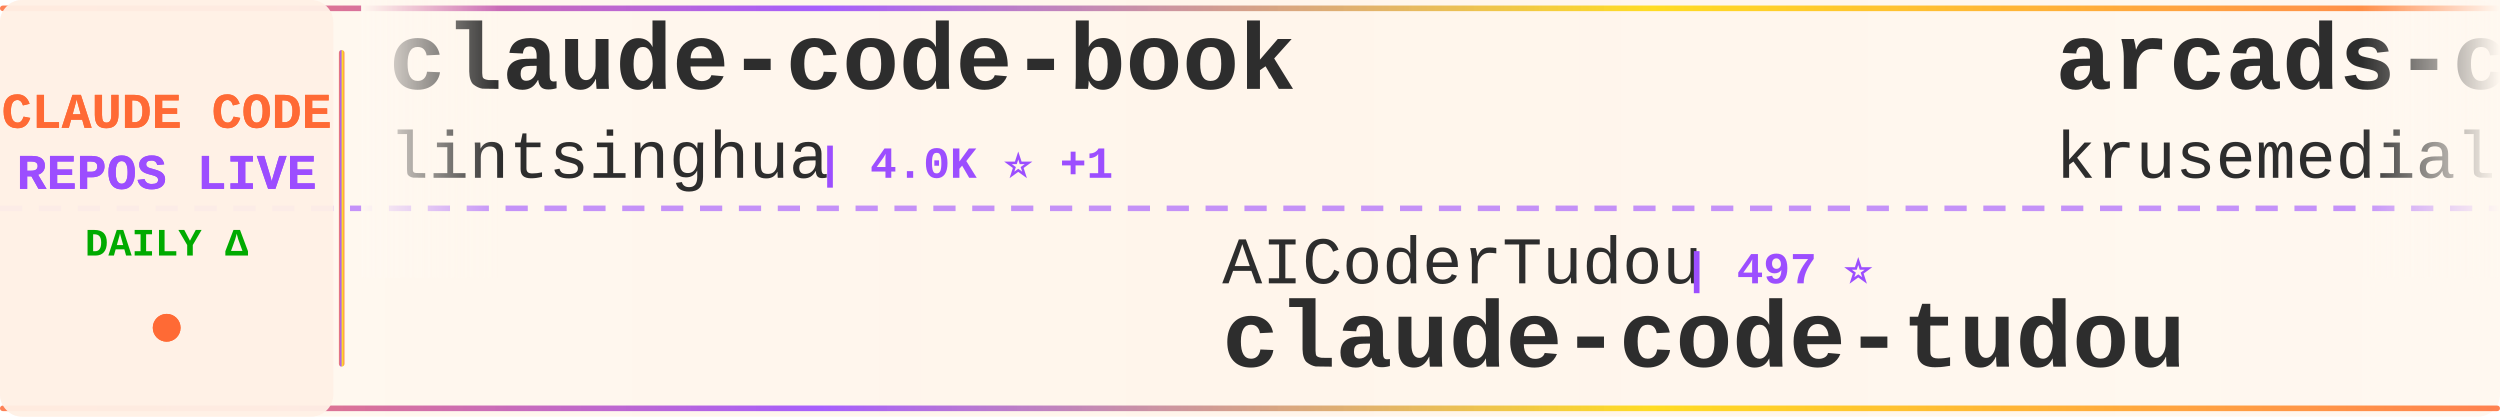
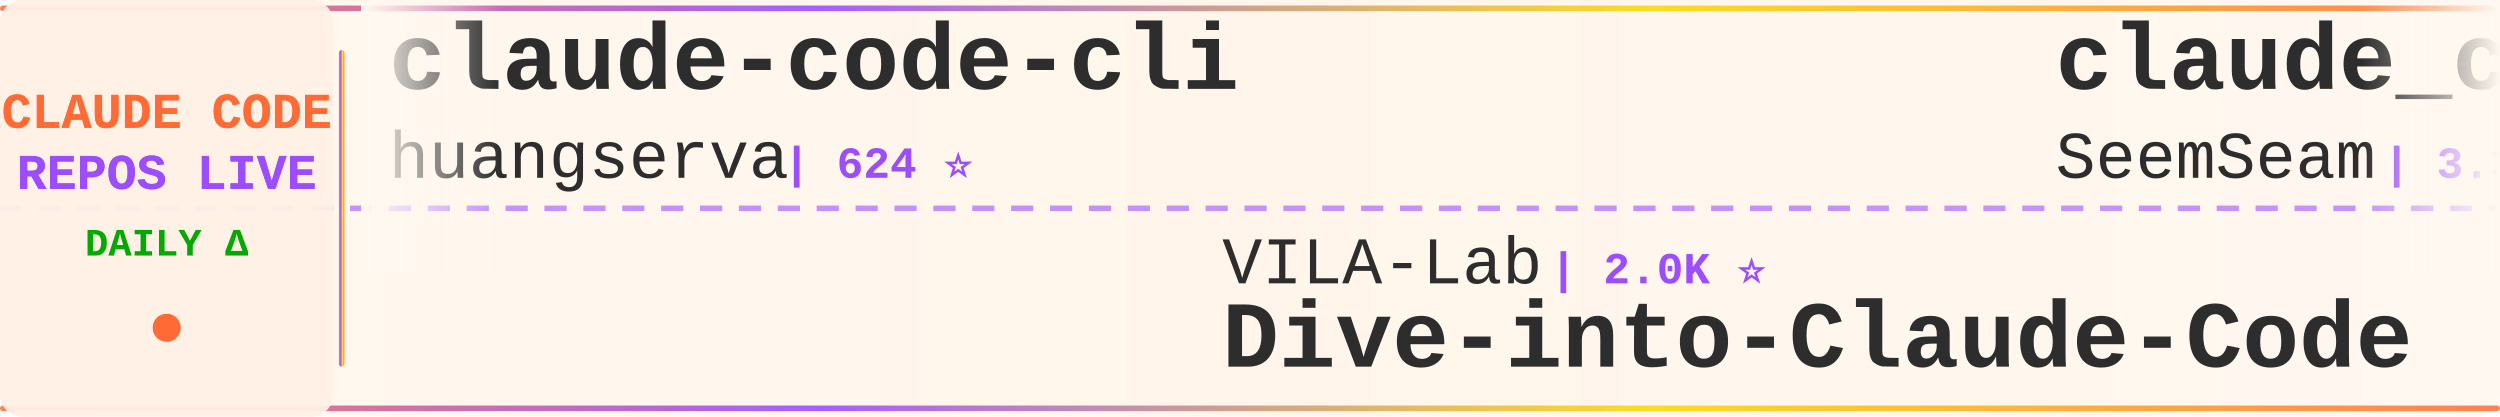
<svg xmlns="http://www.w3.org/2000/svg" width="900" height="150">
  <defs>
    <linearGradient id="tickerBg" x1="0%" y1="0%" x2="100%" y2="0%">
      <stop offset="0%" style="stop-color:#fff8f0;stop-opacity:0.98" />
      <stop offset="50%" style="stop-color:#fff5eb;stop-opacity:1" />
      <stop offset="100%" style="stop-color:#fff8f0;stop-opacity:0.98" />
    </linearGradient>
    <linearGradient id="borderGrad" x1="0%" y1="0%" x2="100%" y2="0%">
      <stop offset="0%" style="stop-color:#FF6B35;stop-opacity:0.85">
        <animate attributeName="stop-opacity" values="0.85;1;0.85" dur="2s" repeatCount="indefinite" />
      </stop>
      <stop offset="33%" style="stop-color:#9C4EFF;stop-opacity:0.9">
        <animate attributeName="stop-opacity" values="0.9;1;0.9" dur="2.2s" repeatCount="indefinite" />
      </stop>
      <stop offset="66%" style="stop-color:#FFD700;stop-opacity:0.85">
        <animate attributeName="stop-opacity" values="0.85;1;0.85" dur="1.8s" repeatCount="indefinite" />
      </stop>
      <stop offset="100%" style="stop-color:#FF6B35;stop-opacity:0.85">
        <animate attributeName="stop-opacity" values="0.85;1;0.85" dur="2s" repeatCount="indefinite" />
      </stop>
    </linearGradient>
    <filter id="textGlow">
      <feGaussianBlur stdDeviation="0.15" result="coloredBlur" />
      <feMerge>
        <feMergeNode in="coloredBlur" />
        <feMergeNode in="SourceGraphic" />
      </feMerge>
    </filter>
    <filter id="metricGlow">
      <feGaussianBlur stdDeviation="0.2" result="coloredBlur" />
      <feMerge>
        <feMergeNode in="coloredBlur" />
        <feMergeNode in="SourceGraphic" />
      </feMerge>
    </filter>
    <linearGradient id="leftFade" x1="0%" y1="0%" x2="100%" y2="0%">
      <stop offset="0%" style="stop-color:#fff8f0;stop-opacity:1" />
      <stop offset="100%" style="stop-color:#fff8f0;stop-opacity:0" />
    </linearGradient>
    <linearGradient id="rightFade" x1="0%" y1="0%" x2="100%" y2="0%">
      <stop offset="0%" style="stop-color:#fff8f0;stop-opacity:0" />
      <stop offset="100%" style="stop-color:#fff8f0;stop-opacity:1" />
    </linearGradient>
  </defs>
  <rect width="900" height="150" fill="url(#tickerBg)" rx="8" />
  <rect x="0" y="2" width="900" height="2" fill="url(#borderGrad)" rx="1" />
  <rect x="0" y="146" width="900" height="2" fill="url(#borderGrad)" rx="1" />
  <line x1="0" y1="75" x2="900" y2="75" stroke="#9C4EFF" stroke-width="2" stroke-dasharray="8 6" opacity="0.6" />
  <rect x="0" y="0" width="120" height="150" fill="#fff0e6" opacity="0.95" rx="8" />
  <text x="60" y="46" font-family="'Courier New', monospace" font-size="18" font-weight="bold" fill="#FF6B35" text-anchor="middle" filter="url(#textGlow)">
    CLAUDE CODE
  </text>
  <text x="60" y="68" font-family="'Courier New', monospace" font-size="18" font-weight="bold" fill="#9C4EFF" text-anchor="middle" filter="url(#textGlow)">
    REPOS LIVE
  </text>
  <text x="60" y="92" font-family="'Courier New', monospace" font-size="14" font-weight="bold" fill="#00aa00" text-anchor="middle">
    DAILY Δ
  </text>
  <circle cx="60" cy="118" r="5" fill="#FF6B35" filter="url(#metricGlow)">
    <animate attributeName="r" values="4;6;4" dur="1.5s" repeatCount="indefinite" />
    <animate attributeName="opacity" values="0.6;1;0.6" dur="1.5s" repeatCount="indefinite" />
  </circle>
  <rect x="122" y="18" width="2" height="114" fill="url(#borderGrad)" rx="1" />
  <clipPath id="tickerClip">
    <rect x="130" y="0" width="770" height="150" />
  </clipPath>
  <g clip-path="url(#tickerClip)">
    <g id="tickerItems">
      <animateTransform attributeName="transform" attributeType="XML" type="translate" from="0 0" to="-3000 0" dur="54s" repeatCount="indefinite" />
      <g transform="translate(0, 0)">
-         <text x="140" y="32" font-family="'Courier New', monospace" font-size="34" font-weight="bold" fill="#2d2d2d">claude-code-book</text>
-         <text x="140" y="64" font-family="'Courier New', monospace" font-size="24" font-weight="normal" fill="#2d2d2d" opacity="1.0">lintsinghua</text>
-         <text x="294" y="64" font-family="'Courier New', monospace" font-size="16" font-weight="bold" fill="#9C4EFF"> | 4.0K ⭐ +1</text>
+         <text x="140" y="32" font-family="'Courier New', monospace" font-size="34" font-weight="bold" fill="#2d2d2d">claude-code-cli</text>
+         <text x="140" y="64" font-family="'Courier New', monospace" font-size="24" font-weight="normal" fill="#2d2d2d" opacity="1.0">huangserva</text>
+         <text x="282" y="64" font-family="'Courier New', monospace" font-size="16" font-weight="bold" fill="#9C4EFF"> | 624 ⭐</text>
      </g>
      <g transform="translate(300, 0)">
-         <text x="140" y="102" font-family="'Courier New', monospace" font-size="24" font-weight="normal" fill="#2d2d2d" opacity="1.0">AICoderTudou</text>
-         <text x="306" y="102" font-family="'Courier New', monospace" font-size="16" font-weight="bold" fill="#9C4EFF"> | 497 ⭐</text>
-         <text x="140" y="132" font-family="'Courier New', monospace" font-size="34" font-weight="bold" fill="#2d2d2d">claude-code-tudou</text>
+         <text x="140" y="102" font-family="'Courier New', monospace" font-size="24" font-weight="normal" fill="#2d2d2d" opacity="1.0">VILA-Lab</text>
+         <text x="258" y="102" font-family="'Courier New', monospace" font-size="16" font-weight="bold" fill="#9C4EFF"> | 2.0K ⭐</text>
+         <text x="140" y="132" font-family="'Courier New', monospace" font-size="34" font-weight="bold" fill="#2d2d2d">Dive-into-Claude-Code</text>
      </g>
      <g transform="translate(600, 0)">
-         <text x="140" y="32" font-family="'Courier New', monospace" font-size="34" font-weight="bold" fill="#2d2d2d">arcads-claude-code</text>
-         <text x="140" y="64" font-family="'Courier New', monospace" font-size="24" font-weight="normal" fill="#2d2d2d" opacity="1.0">krusemediallc</text>
-         <text x="318" y="64" font-family="'Courier New', monospace" font-size="16" font-weight="bold" fill="#9C4EFF"> | 1.0K ⭐ +1</text>
+         <text x="140" y="32" font-family="'Courier New', monospace" font-size="34" font-weight="bold" fill="#2d2d2d">claude_codex_bridge</text>
+         <text x="140" y="64" font-family="'Courier New', monospace" font-size="24" font-weight="normal" fill="#2d2d2d" opacity="1.0">SeemSeam</text>
+         <text x="258" y="64" font-family="'Courier New', monospace" font-size="16" font-weight="bold" fill="#9C4EFF"> | 3.3K ⭐ +1</text>
      </g>
      <g transform="translate(900, 0)">
-         <text x="140" y="102" font-family="'Courier New', monospace" font-size="24" font-weight="normal" fill="#2d2d2d" opacity="1.0">oboard</text>
-         <text x="234" y="102" font-family="'Courier New', monospace" font-size="16" font-weight="bold" fill="#9C4EFF"> | 3.3K ⭐</text>
-         <text x="140" y="132" font-family="'Courier New', monospace" font-size="34" font-weight="bold" fill="#2d2d2d">claude-code-rev</text>
+         <text x="140" y="102" font-family="'Courier New', monospace" font-size="24" font-weight="normal" fill="#2d2d2d" opacity="1.0">musistudio</text>
+         <text x="282" y="102" font-family="'Courier New', monospace" font-size="16" font-weight="bold" fill="#9C4EFF"> | 36.2K ⭐ +2</text>
+         <text x="140" y="132" font-family="'Courier New', monospace" font-size="34" font-weight="bold" fill="#2d2d2d">claude-code-router</text>
      </g>
      <g transform="translate(1200, 0)">
-         <text x="140" y="32" font-family="'Courier New', monospace" font-size="34" font-weight="bold" fill="#2d2d2d">claude-code-source</text>
-         <text x="140" y="64" font-family="'Courier New', monospace" font-size="24" font-weight="normal" fill="#2d2d2d" opacity="1.0">hangsman</text>
-         <text x="258" y="64" font-family="'Courier New', monospace" font-size="16" font-weight="bold" fill="#9C4EFF"> | 787 ⭐</text>
+         <text x="140" y="32" font-family="'Courier New', monospace" font-size="34" font-weight="bold" fill="#2d2d2d">claude-code-rev</text>
+         <text x="140" y="64" font-family="'Courier New', monospace" font-size="24" font-weight="normal" fill="#2d2d2d" opacity="1.0">oboard</text>
+         <text x="234" y="64" font-family="'Courier New', monospace" font-size="16" font-weight="bold" fill="#9C4EFF"> | 3.3K ⭐</text>
      </g>
      <g transform="translate(1500, 0)">
-         <text x="140" y="102" font-family="'Courier New', monospace" font-size="24" font-weight="normal" fill="#2d2d2d" opacity="1.0">KPR111</text>
-         <text x="234" y="102" font-family="'Courier New', monospace" font-size="16" font-weight="bold" fill="#9C4EFF"> | 18 ⭐</text>
-         <text x="140" y="132" font-family="'Courier New', monospace" font-size="34" font-weight="bold" fill="#2d2d2d">Claude-Code</text>
+         <text x="140" y="102" font-family="'Courier New', monospace" font-size="24" font-weight="normal" fill="#2d2d2d" opacity="1.0">Donchitos</text>
+         <text x="270" y="102" font-family="'Courier New', monospace" font-size="16" font-weight="bold" fill="#9C4EFF"> | 23.4K ⭐ +4</text>
+         <text x="140" y="132" font-family="'Courier New', monospace" font-size="34" font-weight="bold" fill="#2d2d2d">Claude-Code-Game-Studios</text>
      </g>
      <g transform="translate(1800, 0)">
-         <text x="140" y="32" font-family="'Courier New', monospace" font-size="34" font-weight="bold" fill="#2d2d2d">claude-code-analysis</text>
-         <text x="140" y="64" font-family="'Courier New', monospace" font-size="24" font-weight="normal" fill="#2d2d2d" opacity="1.0">liuup</text>
-         <text x="222" y="64" font-family="'Courier New', monospace" font-size="16" font-weight="bold" fill="#9C4EFF"> | 3.6K ⭐</text>
+         <text x="140" y="32" font-family="'Courier New', monospace" font-size="34" font-weight="bold" fill="#2d2d2d">claude-code-reverse</text>
+         <text x="140" y="64" font-family="'Courier New', monospace" font-size="24" font-weight="normal" fill="#2d2d2d" opacity="1.0">Yuyz0112</text>
+         <text x="258" y="64" font-family="'Courier New', monospace" font-size="16" font-weight="bold" fill="#9C4EFF"> | 2.4K ⭐</text>
      </g>
      <g transform="translate(2100, 0)">
-         <text x="140" y="102" font-family="'Courier New', monospace" font-size="24" font-weight="normal" fill="#2d2d2d" opacity="1.0">ponponon</text>
-         <text x="258" y="102" font-family="'Courier New', monospace" font-size="16" font-weight="bold" fill="#9C4EFF"> | 2.3K ⭐</text>
-         <text x="140" y="132" font-family="'Courier New', monospace" font-size="34" font-weight="bold" fill="#2d2d2d">claude_code_src</text>
+         <text x="140" y="102" font-family="'Courier New', monospace" font-size="24" font-weight="normal" fill="#2d2d2d" opacity="1.0">nicedreamzapp</text>
+         <text x="318" y="102" font-family="'Courier New', monospace" font-size="16" font-weight="bold" fill="#9C4EFF"> | 3.0K ⭐ +1</text>
+         <text x="140" y="132" font-family="'Courier New', monospace" font-size="34" font-weight="bold" fill="#2d2d2d">claude-code-local</text>
      </g>
      <g transform="translate(2400, 0)">
-         <text x="140" y="32" font-family="'Courier New', monospace" font-size="34" font-weight="bold" fill="#2d2d2d">claude-code-guide</text>
-         <text x="140" y="64" font-family="'Courier New', monospace" font-size="24" font-weight="normal" fill="#2d2d2d" opacity="1.0">Cranot</text>
-         <text x="234" y="64" font-family="'Courier New', monospace" font-size="16" font-weight="bold" fill="#9C4EFF"> | 2.8K ⭐</text>
+         <text x="140" y="32" font-family="'Courier New', monospace" font-size="34" font-weight="bold" fill="#2d2d2d">claude-code-templates</text>
+         <text x="140" y="64" font-family="'Courier New', monospace" font-size="24" font-weight="normal" fill="#2d2d2d" opacity="1.0">davila7</text>
+         <text x="246" y="64" font-family="'Courier New', monospace" font-size="16" font-weight="bold" fill="#9C4EFF"> | 29.9K ⭐ +4</text>
      </g>
      <g transform="translate(2700, 0)">
-         <text x="140" y="102" font-family="'Courier New', monospace" font-size="24" font-weight="normal" fill="#2d2d2d" opacity="1.0">zstmfhy</text>
-         <text x="246" y="102" font-family="'Courier New', monospace" font-size="16" font-weight="bold" fill="#9C4EFF"> | 190 ⭐</text>
-         <text x="140" y="132" font-family="'Courier New', monospace" font-size="34" font-weight="bold" fill="#2d2d2d">Claude-code</text>
+         <text x="140" y="102" font-family="'Courier New', monospace" font-size="24" font-weight="normal" fill="#2d2d2d" opacity="1.0">edmund-io</text>
+         <text x="270" y="102" font-family="'Courier New', monospace" font-size="16" font-weight="bold" fill="#9C4EFF"> | 1.5K ⭐</text>
+         <text x="140" y="132" font-family="'Courier New', monospace" font-size="34" font-weight="bold" fill="#2d2d2d">edmunds-claude-code</text>
      </g>
      <g transform="translate(3000, 0)">
-         <text x="140" y="32" font-family="'Courier New', monospace" font-size="34" font-weight="bold" fill="#2d2d2d">claude-code-book</text>
-         <text x="140" y="64" font-family="'Courier New', monospace" font-size="24" font-weight="normal" fill="#2d2d2d" opacity="1.0">lintsinghua</text>
-         <text x="294" y="64" font-family="'Courier New', monospace" font-size="16" font-weight="bold" fill="#9C4EFF"> | 4.0K ⭐ +1</text>
+         <text x="140" y="32" font-family="'Courier New', monospace" font-size="34" font-weight="bold" fill="#2d2d2d">claude-code-cli</text>
+         <text x="140" y="64" font-family="'Courier New', monospace" font-size="24" font-weight="normal" fill="#2d2d2d" opacity="1.0">huangserva</text>
+         <text x="282" y="64" font-family="'Courier New', monospace" font-size="16" font-weight="bold" fill="#9C4EFF"> | 624 ⭐</text>
      </g>
      <g transform="translate(3300, 0)">
-         <text x="140" y="102" font-family="'Courier New', monospace" font-size="24" font-weight="normal" fill="#2d2d2d" opacity="1.0">AICoderTudou</text>
-         <text x="306" y="102" font-family="'Courier New', monospace" font-size="16" font-weight="bold" fill="#9C4EFF"> | 497 ⭐</text>
-         <text x="140" y="132" font-family="'Courier New', monospace" font-size="34" font-weight="bold" fill="#2d2d2d">claude-code-tudou</text>
+         <text x="140" y="102" font-family="'Courier New', monospace" font-size="24" font-weight="normal" fill="#2d2d2d" opacity="1.0">VILA-Lab</text>
+         <text x="258" y="102" font-family="'Courier New', monospace" font-size="16" font-weight="bold" fill="#9C4EFF"> | 2.0K ⭐</text>
+         <text x="140" y="132" font-family="'Courier New', monospace" font-size="34" font-weight="bold" fill="#2d2d2d">Dive-into-Claude-Code</text>
      </g>
      <g transform="translate(3600, 0)">
-         <text x="140" y="32" font-family="'Courier New', monospace" font-size="34" font-weight="bold" fill="#2d2d2d">arcads-claude-code</text>
-         <text x="140" y="64" font-family="'Courier New', monospace" font-size="24" font-weight="normal" fill="#2d2d2d" opacity="1.0">krusemediallc</text>
-         <text x="318" y="64" font-family="'Courier New', monospace" font-size="16" font-weight="bold" fill="#9C4EFF"> | 1.0K ⭐ +1</text>
+         <text x="140" y="32" font-family="'Courier New', monospace" font-size="34" font-weight="bold" fill="#2d2d2d">claude_codex_bridge</text>
+         <text x="140" y="64" font-family="'Courier New', monospace" font-size="24" font-weight="normal" fill="#2d2d2d" opacity="1.0">SeemSeam</text>
+         <text x="258" y="64" font-family="'Courier New', monospace" font-size="16" font-weight="bold" fill="#9C4EFF"> | 3.3K ⭐ +1</text>
      </g>
      <g transform="translate(3900, 0)">
-         <text x="140" y="102" font-family="'Courier New', monospace" font-size="24" font-weight="normal" fill="#2d2d2d" opacity="1.0">oboard</text>
-         <text x="234" y="102" font-family="'Courier New', monospace" font-size="16" font-weight="bold" fill="#9C4EFF"> | 3.3K ⭐</text>
-         <text x="140" y="132" font-family="'Courier New', monospace" font-size="34" font-weight="bold" fill="#2d2d2d">claude-code-rev</text>
+         <text x="140" y="102" font-family="'Courier New', monospace" font-size="24" font-weight="normal" fill="#2d2d2d" opacity="1.0">musistudio</text>
+         <text x="282" y="102" font-family="'Courier New', monospace" font-size="16" font-weight="bold" fill="#9C4EFF"> | 36.2K ⭐ +2</text>
+         <text x="140" y="132" font-family="'Courier New', monospace" font-size="34" font-weight="bold" fill="#2d2d2d">claude-code-router</text>
      </g>
    </g>
  </g>
  <rect x="130" y="0" width="50" height="100" fill="url(#leftFade)" />
  <rect x="850" y="0" width="50" height="100" fill="url(#rightFade)" />
</svg>
